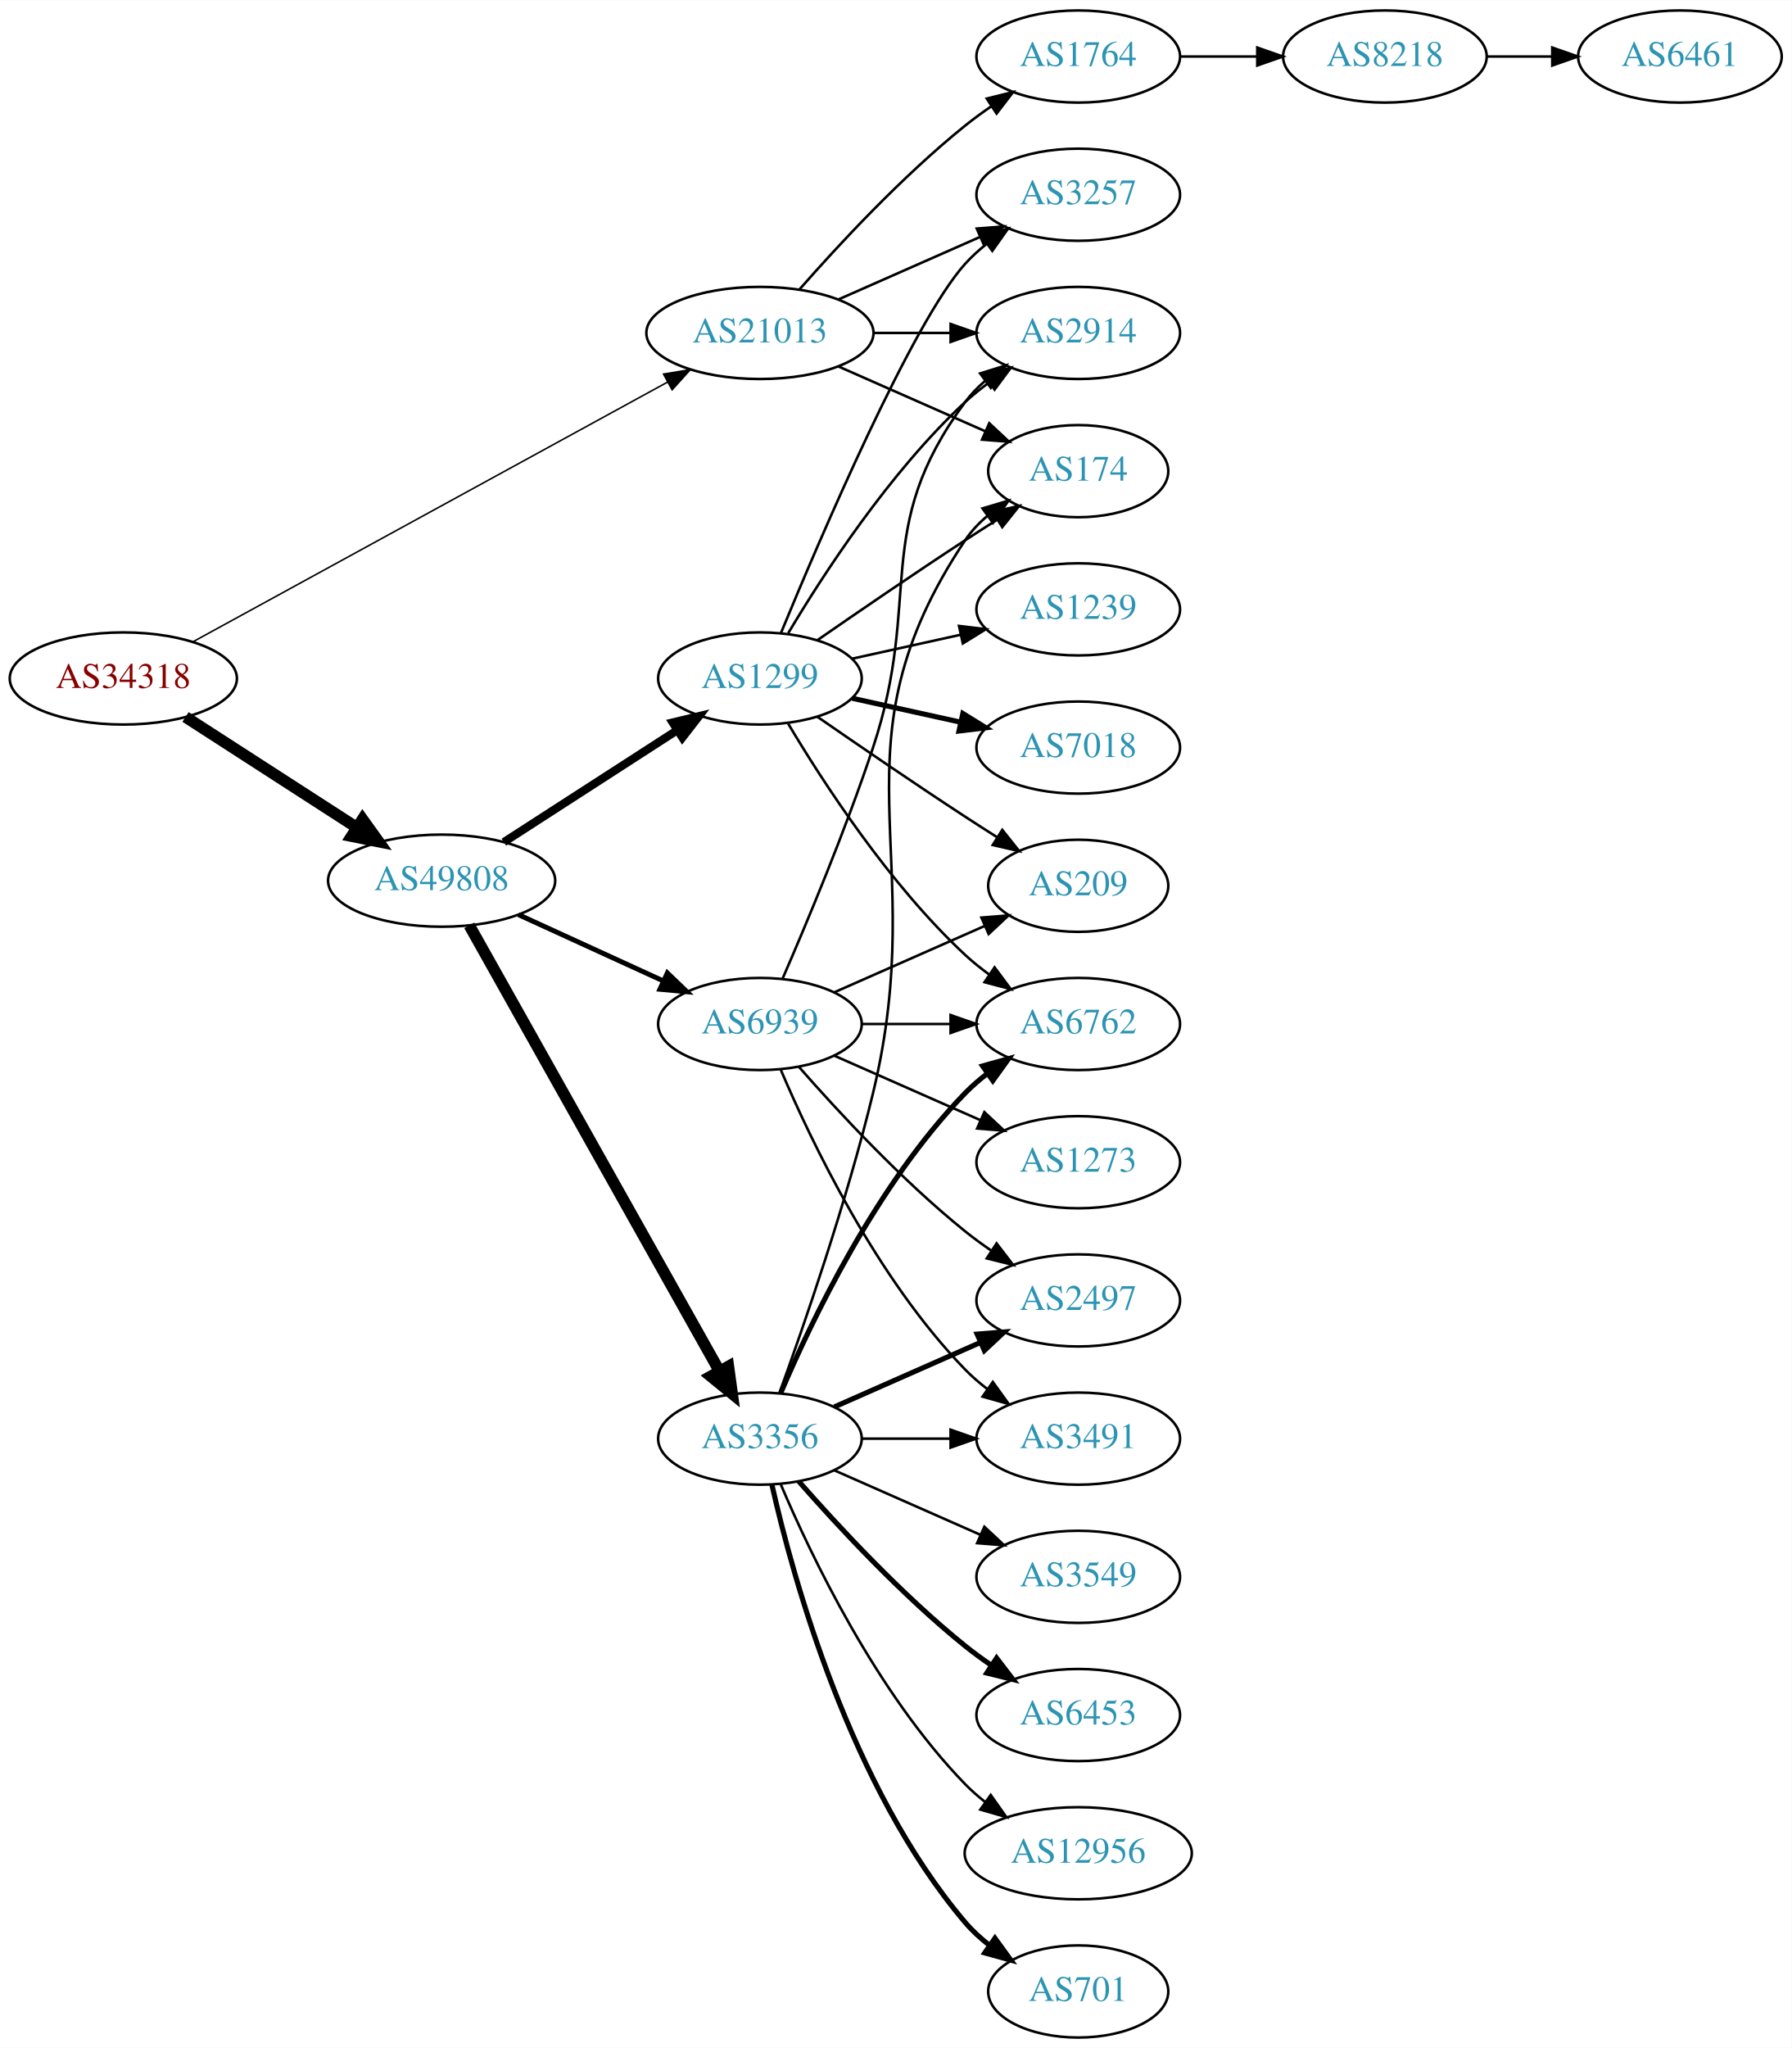
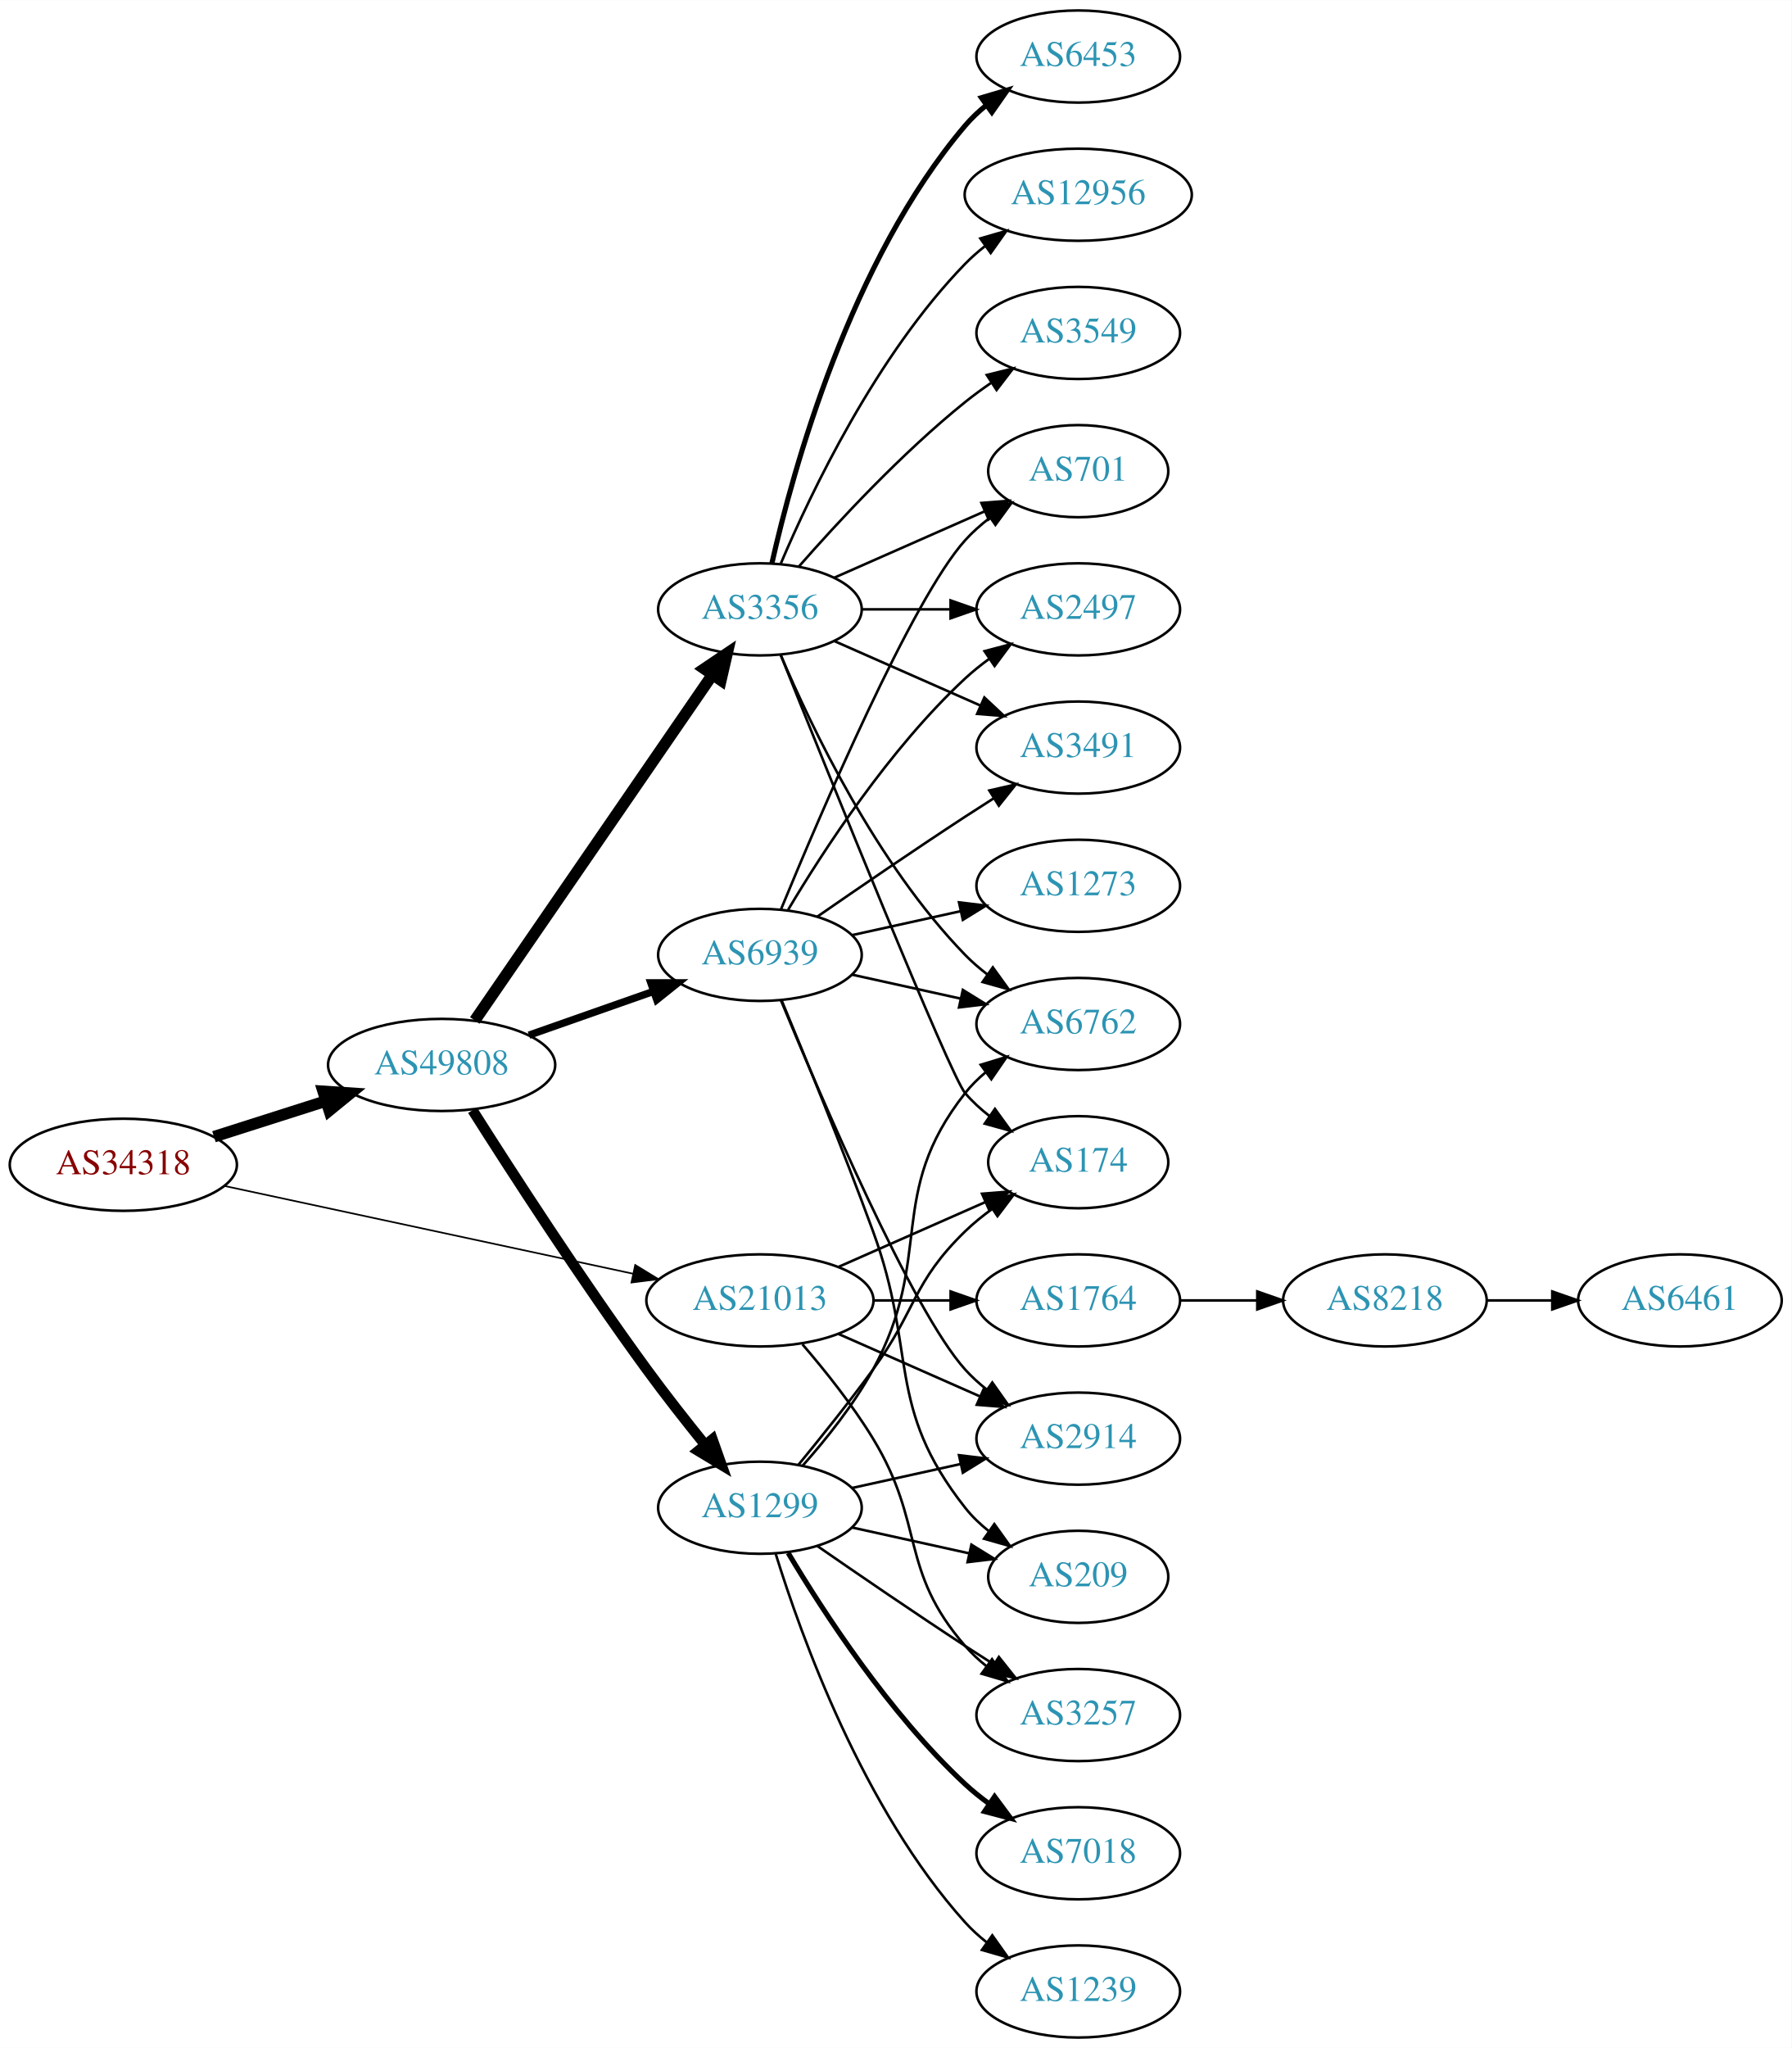
<svg xmlns="http://www.w3.org/2000/svg" xmlns:xlink="http://www.w3.org/1999/xlink" width="700pt" height="800pt" viewBox="0.00 0.00 700.15 800.00">
  <g id="graph0" class="graph" transform="scale(1 1) rotate(0) translate(4 796)">
    <polygon fill="white" stroke="none" points="-4,4 -4,-796 696.155,-796 696.155,4 -4,4" />
    <g id="node1" class="node">
      <g id="a_node1">
        <a xlink:href="/asn/34318" xlink:title="AS34318 ~ Flashnet GmbH [AT]">
-           <ellipse fill="#ffffff" stroke="black" cx="44.196" cy="-531" rx="44.393" ry="18" />
-           <text text-anchor="middle" x="44.196" y="-527.3" font-family="Times,serif" font-size="14.00" fill="#880000">AS34318</text>
+           <ellipse fill="#ffffff" stroke="black" cx="44.196" cy="-341" rx="44.393" ry="18" />
+           <text text-anchor="middle" x="44.196" y="-337.3" font-family="Times,serif" font-size="14.00" fill="#880000">AS34318</text>
        </a>
      </g>
    </g>
    <g id="node2" class="node">
      <g id="a_node2">
        <a xlink:href="/asn/21013" xlink:title="AS21013 ~ Wels, AT [AT]">
-           <ellipse fill="#ffffff" stroke="black" cx="292.98" cy="-666" rx="44.393" ry="18" />
-           <text text-anchor="middle" x="292.98" y="-662.3" font-family="Times,serif" font-size="14.00" fill="#2c94b3">AS21013</text>
+           <ellipse fill="#ffffff" stroke="black" cx="292.98" cy="-288" rx="44.393" ry="18" />
+           <text text-anchor="middle" x="292.98" y="-284.3" font-family="Times,serif" font-size="14.00" fill="#2c94b3">AS21013</text>
        </a>
      </g>
    </g>
    <g id="edge1" class="edge">
-       <path fill="none" stroke="black" stroke-width="0.6" d="M71.606,-545.447C116.322,-569.909 206.941,-619.48 256.921,-646.821" />
-       <polygon fill="black" stroke="black" stroke-width="0.6" points="255.307,-649.928 265.76,-651.657 258.667,-643.787 255.307,-649.928" />
+       <path fill="none" stroke="black" stroke-width="0.643" d="M83.756,-332.719C126.823,-323.47 196.612,-308.482 243.381,-298.437" />
+       <polygon fill="black" stroke="black" stroke-width="0.643" points="244.243,-301.832 253.285,-296.31 242.773,-294.988 244.243,-301.832" />
    </g>
    <g id="node3" class="node">
      <g id="a_node3">
        <a xlink:href="/asn/49808" xlink:title="AS49808 ~ POWERSPEED-AS [AT]">
-           <ellipse fill="#ffffff" stroke="black" cx="168.588" cy="-452" rx="44.393" ry="18" />
-           <text text-anchor="middle" x="168.588" y="-448.3" font-family="Times,serif" font-size="14.00" fill="#2c94b3">AS49808</text>
+           <ellipse fill="#ffffff" stroke="black" cx="168.588" cy="-380" rx="44.393" ry="18" />
+           <text text-anchor="middle" x="168.588" y="-376.3" font-family="Times,serif" font-size="14.00" fill="#2c94b3">AS49808</text>
        </a>
      </g>
    </g>
    <g id="edge2" class="edge">
-       <path fill="none" stroke="black" stroke-width="4.5" d="M68.505,-515.955C87.44,-503.733 114.352,-486.362 135.352,-472.808" />
-       <polygon fill="black" stroke="black" stroke-width="4.5" points="137.683,-475.99 143.949,-467.258 133.412,-469.373 137.683,-475.99" />
+       <path fill="none" stroke="black" stroke-width="4.5" d="M79.615,-351.967C93.172,-356.288 108.914,-361.304 123.302,-365.888" />
+       <polygon fill="black" stroke="black" stroke-width="4.5" points="122.28,-369.695 133.004,-368.98 124.671,-362.192 122.28,-369.695" />
    </g>
    <g id="node4" class="node">
      <g id="a_node4">
-         <a xlink:href="/asn/3257" xlink:title="AS3257 ~ GTT [DE]">
-           <ellipse fill="#ffffff" stroke="black" cx="417.373" cy="-720" rx="39.794" ry="18" />
-           <text text-anchor="middle" x="417.373" y="-716.3" font-family="Times,serif" font-size="14.00" fill="#2c94b3">AS3257</text>
+         <a xlink:href="/asn/1764" xlink:title="AS1764 ~ NEXTLAYER-AS [AT]">
+           <ellipse fill="#ffffff" stroke="black" cx="417.373" cy="-288" rx="39.794" ry="18" />
+           <text text-anchor="middle" x="417.373" y="-284.3" font-family="Times,serif" font-size="14.00" fill="#2c94b3">AS1764</text>
        </a>
      </g>
    </g>
    <g id="edge3" class="edge">
-       <path fill="none" stroke="black" d="M323.608,-679.072C340.203,-686.393 361.062,-695.597 378.795,-703.421" />
-       <polygon fill="black" stroke="black" points="377.717,-706.77 388.279,-707.605 380.543,-700.366 377.717,-706.77" />
+       <path fill="none" stroke="black" d="M337.476,-288C347.165,-288 357.502,-288 367.394,-288" />
+       <polygon fill="black" stroke="black" points="367.497,-291.5 377.497,-288 367.497,-284.5 367.497,-291.5" />
    </g>
    <g id="node5" class="node">
      <g id="a_node5">
        <a xlink:href="/asn/174" xlink:title="AS174 ~ Cogent Communications [US]">
-           <ellipse fill="#ffffff" stroke="black" cx="417.373" cy="-612" rx="35.194" ry="18" />
-           <text text-anchor="middle" x="417.373" y="-608.3" font-family="Times,serif" font-size="14.00" fill="#2c94b3">AS174</text>
+           <ellipse fill="#ffffff" stroke="black" cx="417.373" cy="-342" rx="35.194" ry="18" />
+           <text text-anchor="middle" x="417.373" y="-338.3" font-family="Times,serif" font-size="14.00" fill="#2c94b3">AS174</text>
        </a>
      </g>
    </g>
    <g id="edge4" class="edge">
-       <path fill="none" stroke="black" d="M323.608,-652.928C340.879,-645.308 362.77,-635.65 380.948,-627.629" />
-       <polygon fill="black" stroke="black" points="382.605,-630.724 390.341,-623.485 379.78,-624.32 382.605,-630.724" />
+       <path fill="none" stroke="black" d="M323.608,-301.072C340.879,-308.692 362.77,-318.35 380.948,-326.371" />
+       <polygon fill="black" stroke="black" points="379.78,-329.68 390.341,-330.515 382.605,-323.276 379.78,-329.68" />
    </g>
    <g id="node6" class="node">
      <g id="a_node6">
-         <a xlink:href="/asn/1764" xlink:title="AS1764 ~ NEXTLAYER-AS [AT]">
-           <ellipse fill="#ffffff" stroke="black" cx="417.373" cy="-774" rx="39.794" ry="18" />
-           <text text-anchor="middle" x="417.373" y="-770.3" font-family="Times,serif" font-size="14.00" fill="#2c94b3">AS1764</text>
+         <a xlink:href="/asn/2914" xlink:title="AS2914 ~ NTT America, Inc. [US]">
+           <ellipse fill="#ffffff" stroke="black" cx="417.373" cy="-234" rx="39.794" ry="18" />
+           <text text-anchor="middle" x="417.373" y="-230.3" font-family="Times,serif" font-size="14.00" fill="#2c94b3">AS2914</text>
        </a>
      </g>
    </g>
    <g id="edge5" class="edge">
-       <path fill="none" stroke="black" d="M308.413,-682.983C323.544,-700.229 348.509,-727.148 373.176,-747 376.432,-749.62 379.957,-752.192 383.542,-754.646" />
-       <polygon fill="black" stroke="black" points="381.629,-757.577 391.914,-760.121 385.46,-751.719 381.629,-757.577" />
+       <path fill="none" stroke="black" d="M323.608,-274.928C340.203,-267.607 361.062,-258.403 378.795,-250.579" />
+       <polygon fill="black" stroke="black" points="380.543,-253.634 388.279,-246.395 377.717,-247.23 380.543,-253.634" />
    </g>
    <g id="node7" class="node">
      <g id="a_node7">
-         <a xlink:href="/asn/2914" xlink:title="AS2914 ~ NTT America, Inc. [US]">
-           <ellipse fill="#ffffff" stroke="black" cx="417.373" cy="-666" rx="39.794" ry="18" />
-           <text text-anchor="middle" x="417.373" y="-662.3" font-family="Times,serif" font-size="14.00" fill="#2c94b3">AS2914</text>
+         <a xlink:href="/asn/3257" xlink:title="AS3257 ~ GTT [DE]">
+           <ellipse fill="#ffffff" stroke="black" cx="417.373" cy="-126" rx="39.794" ry="18" />
+           <text text-anchor="middle" x="417.373" y="-122.3" font-family="Times,serif" font-size="14.00" fill="#2c94b3">AS3257</text>
        </a>
      </g>
    </g>
    <g id="edge6" class="edge">
-       <path fill="none" stroke="black" d="M337.476,-666C347.165,-666 357.502,-666 367.394,-666" />
-       <polygon fill="black" stroke="black" points="367.497,-669.5 377.497,-666 367.497,-662.5 367.497,-669.5" />
+       <path fill="none" stroke="black" d="M309.589,-270.847C318.392,-260.629 329.191,-247.129 337.176,-234 357.649,-200.342 347.342,-182.742 373.176,-153 375.641,-150.162 378.478,-147.523 381.496,-145.094" />
+       <polygon fill="black" stroke="black" points="383.682,-147.833 389.774,-139.164 379.606,-142.142 383.682,-147.833" />
    </g>
    <g id="node10" class="node">
      <g id="a_node10">
-         <a xlink:href="/asn/1299" xlink:title="AS1299 ~ Telia Carrier [EU]">
-           <ellipse fill="#ffffff" stroke="black" cx="292.98" cy="-531" rx="39.794" ry="18" />
-           <text text-anchor="middle" x="292.98" y="-527.3" font-family="Times,serif" font-size="14.00" fill="#2c94b3">AS1299</text>
+         <a xlink:href="/asn/3356" xlink:title="AS3356 ~ Level 3 Parent, LLC [US]">
+           <ellipse fill="#ffffff" stroke="black" cx="292.98" cy="-558" rx="39.794" ry="18" />
+           <text text-anchor="middle" x="292.98" y="-554.3" font-family="Times,serif" font-size="14.00" fill="#2c94b3">AS3356</text>
        </a>
      </g>
    </g>
    <g id="edge9" class="edge">
-       <path fill="none" stroke="black" stroke-width="3.214" d="M192.897,-467.045C212.075,-479.424 239.436,-497.084 260.549,-510.712" />
-       <polygon fill="black" stroke="black" stroke-width="3.214" points="258.872,-513.796 269.172,-516.278 262.669,-507.914 258.872,-513.796" />
+       <path fill="none" stroke="black" stroke-width="4.5" d="M181.547,-397.391C203.173,-428.843 248.881,-495.319 274.187,-532.122" />
+       <polygon fill="black" stroke="black" stroke-width="4.5" points="271.243,-534.791 280.154,-540.8 277.732,-530.329 271.243,-534.791" />
    </g>
    <g id="node11" class="node">
      <g id="a_node11">
-         <a xlink:href="/asn/3356" xlink:title="AS3356 ~ Level 3 Parent, LLC [US]">
-           <ellipse fill="#ffffff" stroke="black" cx="292.98" cy="-234" rx="39.794" ry="18" />
-           <text text-anchor="middle" x="292.98" y="-230.3" font-family="Times,serif" font-size="14.00" fill="#2c94b3">AS3356</text>
+         <a xlink:href="/asn/1299" xlink:title="AS1299 ~ Telia Carrier [EU]">
+           <ellipse fill="#ffffff" stroke="black" cx="292.98" cy="-207" rx="39.794" ry="18" />
+           <text text-anchor="middle" x="292.98" y="-203.3" font-family="Times,serif" font-size="14.00" fill="#2c94b3">AS1299</text>
        </a>
      </g>
    </g>
    <g id="edge10" class="edge">
-       <path fill="none" stroke="black" stroke-width="4.5" d="M179.397,-434.529C200.792,-396.421 251.761,-305.637 277.122,-260.466" />
-       <polygon fill="black" stroke="black" stroke-width="4.5" points="280.663,-262.202 282.125,-251.555 273.796,-258.347 280.663,-262.202" />
+       <path fill="none" stroke="black" stroke-width="4.091" d="M180.662,-362.331C195.564,-338.8 223.165,-296.068 248.784,-261 255.942,-251.203 264.18,-240.725 271.53,-231.632" />
+       <polygon fill="black" stroke="black" stroke-width="4.091" points="274.429,-233.74 277.974,-223.728 268.881,-229.216 274.429,-233.74" />
    </g>
    <g id="node12" class="node">
      <g id="a_node12">
        <a xlink:href="/asn/6939" xlink:title="AS6939 ~ Hurricane Electric LLC [US]">
-           <ellipse fill="#ffffff" stroke="black" cx="292.98" cy="-396" rx="39.794" ry="18" />
-           <text text-anchor="middle" x="292.98" y="-392.3" font-family="Times,serif" font-size="14.00" fill="#2c94b3">AS6939</text>
+           <ellipse fill="#ffffff" stroke="black" cx="292.98" cy="-423" rx="39.794" ry="18" />
+           <text text-anchor="middle" x="292.98" y="-419.3" font-family="Times,serif" font-size="14.00" fill="#2c94b3">AS6939</text>
        </a>
      </g>
    </g>
    <g id="edge11" class="edge">
-       <path fill="none" stroke="black" stroke-width="1.929" d="M198.593,-438.729C215.569,-430.962 237.164,-421.081 255.311,-412.778" />
-       <polygon fill="black" stroke="black" stroke-width="1.929" points="256.807,-415.942 264.444,-408.599 253.894,-409.577 256.807,-415.942" />
+       <path fill="none" stroke="black" stroke-width="2.864" d="M202.709,-391.636C217.718,-396.909 235.603,-403.193 251.409,-408.746" />
+       <polygon fill="black" stroke="black" stroke-width="2.864" points="250.343,-412.081 260.937,-412.094 252.663,-405.477 250.343,-412.081" />
    </g>
    <g id="node8" class="node">
      <g id="a_node8">
        <a xlink:href="/asn/8218" xlink:title="AS8218 ~ legacy Neotelecoms [FR]">
-           <ellipse fill="#ffffff" stroke="black" cx="537.215" cy="-774" rx="39.794" ry="18" />
-           <text text-anchor="middle" x="537.215" y="-770.3" font-family="Times,serif" font-size="14.00" fill="#2c94b3">AS8218</text>
+           <ellipse fill="#ffffff" stroke="black" cx="537.215" cy="-288" rx="39.794" ry="18" />
+           <text text-anchor="middle" x="537.215" y="-284.3" font-family="Times,serif" font-size="14.00" fill="#2c94b3">AS8218</text>
        </a>
      </g>
    </g>
    <g id="edge7" class="edge">
-       <path fill="none" stroke="black" d="M457.285,-774C466.839,-774 477.188,-774 487.151,-774" />
-       <polygon fill="black" stroke="black" points="487.343,-777.5 497.343,-774 487.343,-770.5 487.343,-777.5" />
+       <path fill="none" stroke="black" d="M457.285,-288C466.839,-288 477.188,-288 487.151,-288" />
+       <polygon fill="black" stroke="black" points="487.343,-291.5 497.343,-288 487.343,-284.5 487.343,-291.5" />
    </g>
    <g id="node9" class="node">
      <g id="a_node9">
        <a xlink:href="/asn/6461" xlink:title="AS6461 ~ Zayo Bandwidth [US]">
-           <ellipse fill="#ffffff" stroke="black" cx="652.508" cy="-774" rx="39.794" ry="18" />
-           <text text-anchor="middle" x="652.508" y="-770.3" font-family="Times,serif" font-size="14.00" fill="#2c94b3">AS6461</text>
+           <ellipse fill="#ffffff" stroke="black" cx="652.508" cy="-288" rx="39.794" ry="18" />
+           <text text-anchor="middle" x="652.508" y="-284.3" font-family="Times,serif" font-size="14.00" fill="#2c94b3">AS6461</text>
        </a>
      </g>
    </g>
    <g id="edge8" class="edge">
-       <path fill="none" stroke="black" d="M576.887,-774C585.09,-774 593.854,-774 602.386,-774" />
-       <polygon fill="black" stroke="black" points="602.626,-777.5 612.626,-774 602.626,-770.5 602.626,-777.5" />
-     </g>
-     <g id="edge18" class="edge">
-       <path fill="none" stroke="black" d="M301.139,-548.633C316.4,-585.658 352.429,-669.976 373.176,-693 375.693,-695.792 378.564,-698.401 381.603,-700.812" />
-       <polygon fill="black" stroke="black" points="379.732,-703.776 389.911,-706.715 383.786,-698.07 379.732,-703.776" />
-     </g>
-     <g id="edge16" class="edge">
-       <path fill="none" stroke="black" d="M315.337,-545.901C331.188,-556.877 353.391,-572.079 373.176,-585 377.221,-587.642 381.507,-590.385 385.746,-593.067" />
-       <polygon fill="black" stroke="black" points="383.96,-596.079 394.29,-598.432 387.683,-590.15 383.96,-596.079" />
-     </g>
-     <g id="edge17" class="edge">
-       <path fill="none" stroke="black" d="M304.026,-548.671C317.597,-571.472 343.529,-611.472 373.176,-639 376.083,-641.699 379.296,-644.28 382.62,-646.703" />
-       <polygon fill="black" stroke="black" points="380.755,-649.667 390.998,-652.375 384.679,-643.87 380.755,-649.667" />
+       <path fill="none" stroke="black" d="M576.887,-288C585.09,-288 593.854,-288 602.386,-288" />
+       <polygon fill="black" stroke="black" points="602.626,-291.5 612.626,-288 602.626,-284.5 602.626,-291.5" />
+     </g>
+     <g id="edge19" class="edge">
+       <path fill="none" stroke="black" d="M301.051,-540.319C319.346,-494.682 367.229,-375.997 373.176,-369 375.947,-365.74 379.213,-362.748 382.688,-360.039" />
+       <polygon fill="black" stroke="black" points="384.824,-362.818 391.042,-354.239 380.832,-357.068 384.824,-362.818" />
    </g>
    <g id="node13" class="node">
      <g id="a_node13">
-         <a xlink:href="/asn/1239" xlink:title="AS1239 ~ Sprint [US]">
-           <ellipse fill="#ffffff" stroke="black" cx="417.373" cy="-558" rx="39.794" ry="18" />
-           <text text-anchor="middle" x="417.373" y="-554.3" font-family="Times,serif" font-size="14.00" fill="#2c94b3">AS1239</text>
-         </a>
-       </g>
-     </g>
-     <g id="edge12" class="edge">
-       <path fill="none" stroke="black" d="M329.053,-538.737C342.24,-541.646 357.42,-544.995 371.386,-548.076" />
-       <polygon fill="black" stroke="black" points="370.776,-551.525 381.295,-550.262 372.284,-544.69 370.776,-551.525" />
-     </g>
-     <g id="node14" class="node">
-       <g id="a_node14">
-         <a xlink:href="/asn/7018" xlink:title="AS7018 ~ AT&amp;T Services, Inc. [US]">
-           <ellipse fill="#ffffff" stroke="black" cx="417.373" cy="-504" rx="39.794" ry="18" />
-           <text text-anchor="middle" x="417.373" y="-500.3" font-family="Times,serif" font-size="14.00" fill="#2c94b3">AS7018</text>
-         </a>
-       </g>
-     </g>
-     <g id="edge13" class="edge">
-       <path fill="none" stroke="black" stroke-width="2" d="M329.053,-523.263C342.24,-520.354 357.42,-517.005 371.386,-513.924" />
-       <polygon fill="black" stroke="black" stroke-width="2" points="372.284,-517.31 381.295,-511.738 370.776,-510.475 372.284,-517.31" />
-     </g>
-     <g id="node15" class="node">
-       <g id="a_node15">
        <a xlink:href="/asn/6762" xlink:title="AS6762 ~ TELECOM ITALIA SPARKLE S.p.A. [IT]">
          <ellipse fill="#ffffff" stroke="black" cx="417.373" cy="-396" rx="39.794" ry="18" />
          <text text-anchor="middle" x="417.373" y="-392.3" font-family="Times,serif" font-size="14.00" fill="#2c94b3">AS6762</text>
        </a>
      </g>
    </g>
+     <g id="edge12" class="edge">
+       <path fill="none" stroke="black" d="M301.171,-540.025C312.938,-512.318 338.512,-458.652 373.176,-423 375.797,-420.305 378.737,-417.761 381.82,-415.392" />
+       <polygon fill="black" stroke="black" points="383.995,-418.141 390.189,-409.545 379.986,-412.403 383.995,-418.141" />
+     </g>
+     <g id="node14" class="node">
+       <g id="a_node14">
+         <a xlink:href="/asn/2497" xlink:title="AS2497 ~ Internet Initiative Japan Inc. [JP]">
+           <ellipse fill="#ffffff" stroke="black" cx="417.373" cy="-558" rx="39.794" ry="18" />
+           <text text-anchor="middle" x="417.373" y="-554.3" font-family="Times,serif" font-size="14.00" fill="#2c94b3">AS2497</text>
+         </a>
+       </g>
+     </g>
+     <g id="edge13" class="edge">
+       <path fill="none" stroke="black" d="M332.706,-558C343.644,-558 355.695,-558 367.161,-558" />
+       <polygon fill="black" stroke="black" points="367.479,-561.5 377.479,-558 367.479,-554.5 367.479,-561.5" />
+     </g>
+     <g id="node15" class="node">
+       <g id="a_node15">
+         <a xlink:href="/asn/6453" xlink:title="AS6453 ~ TATA COMMUNICATIONS (AMERICA) INC [US]">
+           <ellipse fill="#ffffff" stroke="black" cx="417.373" cy="-774" rx="39.794" ry="18" />
+           <text text-anchor="middle" x="417.373" y="-770.3" font-family="Times,serif" font-size="14.00" fill="#2c94b3">AS6453</text>
+         </a>
+       </g>
+     </g>
    <g id="edge14" class="edge">
-       <path fill="none" stroke="black" d="M304.026,-513.329C317.597,-490.528 343.529,-450.528 373.176,-423 376.083,-420.301 379.296,-417.72 382.62,-415.297" />
-       <polygon fill="black" stroke="black" points="384.679,-418.13 390.998,-409.625 380.755,-412.333 384.679,-418.13" />
+       <path fill="none" stroke="black" stroke-width="2" d="M297.674,-576.075C305.814,-612.148 328.247,-694.14 373.176,-747 375.611,-749.864 378.427,-752.521 381.432,-754.961" />
+       <polygon fill="black" stroke="black" stroke-width="2" points="379.531,-757.905 389.692,-760.906 383.62,-752.224 379.531,-757.905" />
    </g>
    <g id="node16" class="node">
      <g id="a_node16">
-         <a xlink:href="/asn/209" xlink:title="AS209 ~ CenturyLink Communications, LLC [US]">
-           <ellipse fill="#ffffff" stroke="black" cx="417.373" cy="-450" rx="35.194" ry="18" />
-           <text text-anchor="middle" x="417.373" y="-446.3" font-family="Times,serif" font-size="14.00" fill="#2c94b3">AS209</text>
+         <a xlink:href="/asn/12956" xlink:title="AS12956 ~ TELXIUS [ES]">
+           <ellipse fill="#ffffff" stroke="black" cx="417.373" cy="-720" rx="44.393" ry="18" />
+           <text text-anchor="middle" x="417.373" y="-716.3" font-family="Times,serif" font-size="14.00" fill="#2c94b3">AS12956</text>
        </a>
      </g>
    </g>
    <g id="edge15" class="edge">
-       <path fill="none" stroke="black" d="M315.337,-516.099C331.188,-505.123 353.391,-489.921 373.176,-477 377.221,-474.358 381.507,-471.615 385.746,-468.933" />
-       <polygon fill="black" stroke="black" points="387.683,-471.85 394.29,-463.568 383.96,-465.921 387.683,-471.85" />
-     </g>
-     <g id="edge26" class="edge">
-       <path fill="none" stroke="black" d="M300.542,-251.673C309.826,-277.243 326.817,-326.187 337.176,-369 360.066,-463.594 319.138,-504.056 373.176,-585 375.552,-588.558 378.572,-591.736 381.908,-594.549" />
-       <polygon fill="black" stroke="black" points="379.953,-597.455 390.112,-600.462 384.046,-591.776 379.953,-597.455" />
-     </g>
-     <g id="edge23" class="edge">
-       <path fill="none" stroke="black" stroke-width="2" d="M301.171,-251.975C312.938,-279.682 338.512,-333.348 373.176,-369 375.797,-371.695 378.737,-374.239 381.82,-376.608" />
-       <polygon fill="black" stroke="black" stroke-width="2" points="379.986,-379.597 390.189,-382.455 383.995,-373.859 379.986,-379.597" />
+       <path fill="none" stroke="black" d="M301.171,-575.975C312.938,-603.682 338.512,-657.348 373.176,-693 375.592,-695.485 378.281,-697.842 381.102,-700.051" />
+       <polygon fill="black" stroke="black" points="379.109,-702.929 389.286,-705.873 383.167,-697.225 379.109,-702.929" />
    </g>
    <g id="node17" class="node">
      <g id="a_node17">
        <a xlink:href="/asn/3549" xlink:title="AS3549 ~ Level 3 Parent, LLC [US]">
-           <ellipse fill="#ffffff" stroke="black" cx="417.373" cy="-180" rx="39.794" ry="18" />
-           <text text-anchor="middle" x="417.373" y="-176.3" font-family="Times,serif" font-size="14.00" fill="#2c94b3">AS3549</text>
-         </a>
-       </g>
-     </g>
-     <g id="edge19" class="edge">
-       <path fill="none" stroke="black" d="M322.06,-221.611C339.008,-214.134 360.805,-204.517 379.174,-196.412" />
-       <polygon fill="black" stroke="black" points="380.688,-199.57 388.424,-192.331 377.862,-193.166 380.688,-199.57" />
+           <ellipse fill="#ffffff" stroke="black" cx="417.373" cy="-666" rx="39.794" ry="18" />
+           <text text-anchor="middle" x="417.373" y="-662.3" font-family="Times,serif" font-size="14.00" fill="#2c94b3">AS3549</text>
+         </a>
+       </g>
+     </g>
+     <g id="edge16" class="edge">
+       <path fill="none" stroke="black" d="M308.133,-574.663C323.234,-591.894 348.355,-619.024 373.176,-639 376.432,-641.62 379.957,-644.192 383.542,-646.646" />
+       <polygon fill="black" stroke="black" points="381.629,-649.577 391.914,-652.121 385.46,-643.719 381.629,-649.577" />
    </g>
    <g id="node18" class="node">
      <g id="a_node18">
-         <a xlink:href="/asn/6453" xlink:title="AS6453 ~ TATA COMMUNICATIONS (AMERICA) INC [US]">
-           <ellipse fill="#ffffff" stroke="black" cx="417.373" cy="-126" rx="39.794" ry="18" />
-           <text text-anchor="middle" x="417.373" y="-122.3" font-family="Times,serif" font-size="14.00" fill="#2c94b3">AS6453</text>
-         </a>
-       </g>
-     </g>
-     <g id="edge20" class="edge">
-       <path fill="none" stroke="black" stroke-width="2" d="M308.133,-217.337C323.234,-200.106 348.355,-172.976 373.176,-153 376.432,-150.38 379.957,-147.808 383.542,-145.354" />
-       <polygon fill="black" stroke="black" stroke-width="2" points="385.46,-148.281 391.914,-139.879 381.629,-142.423 385.46,-148.281" />
+         <a xlink:href="/asn/3491" xlink:title="AS3491 ~ PCCW Global, Inc. [US]">
+           <ellipse fill="#ffffff" stroke="black" cx="417.373" cy="-504" rx="39.794" ry="18" />
+           <text text-anchor="middle" x="417.373" y="-500.3" font-family="Times,serif" font-size="14.00" fill="#2c94b3">AS3491</text>
+         </a>
+       </g>
+     </g>
+     <g id="edge17" class="edge">
+       <path fill="none" stroke="black" d="M322.06,-545.611C339.008,-538.134 360.805,-528.517 379.174,-520.412" />
+       <polygon fill="black" stroke="black" points="380.688,-523.57 388.424,-516.331 377.862,-517.166 380.688,-523.57" />
    </g>
    <g id="node19" class="node">
      <g id="a_node19">
-         <a xlink:href="/asn/12956" xlink:title="AS12956 ~ TELXIUS [ES]">
-           <ellipse fill="#ffffff" stroke="black" cx="417.373" cy="-72" rx="44.393" ry="18" />
-           <text text-anchor="middle" x="417.373" y="-68.3" font-family="Times,serif" font-size="14.00" fill="#2c94b3">AS12956</text>
-         </a>
-       </g>
+         <a xlink:href="/asn/701" xlink:title="AS701 ~ UUNET [US]">
+           <ellipse fill="#ffffff" stroke="black" cx="417.373" cy="-612" rx="35.194" ry="18" />
+           <text text-anchor="middle" x="417.373" y="-608.3" font-family="Times,serif" font-size="14.00" fill="#2c94b3">AS701</text>
+         </a>
+       </g>
+     </g>
+     <g id="edge18" class="edge">
+       <path fill="none" stroke="black" d="M322.06,-570.389C339.488,-578.078 362.045,-588.031 380.729,-596.274" />
+       <polygon fill="black" stroke="black" points="379.537,-599.573 390.099,-600.408 382.362,-593.169 379.537,-599.573" />
+     </g>
+     <g id="edge24" class="edge">
+       <path fill="none" stroke="black" d="M307.983,-223.731C316.631,-234.25 327.823,-248.208 337.176,-261 354.201,-284.284 352.483,-294.906 373.176,-315 376.404,-318.134 380.055,-321.089 383.833,-323.812" />
+       <polygon fill="black" stroke="black" points="381.931,-326.75 392.194,-329.383 385.812,-320.925 381.931,-326.75" />
+     </g>
+     <g id="edge23" class="edge">
+       <path fill="none" stroke="black" d="M329.053,-214.737C342.24,-217.646 357.42,-220.995 371.386,-224.076" />
+       <polygon fill="black" stroke="black" points="370.776,-227.525 381.295,-226.262 372.284,-220.69 370.776,-227.525" />
+     </g>
+     <g id="edge25" class="edge">
+       <path fill="none" stroke="black" d="M315.337,-192.099C331.188,-181.123 353.391,-165.921 373.176,-153 376.758,-150.661 380.529,-148.241 384.289,-145.856" />
+       <polygon fill="black" stroke="black" points="386.352,-148.693 392.95,-140.404 382.623,-142.769 386.352,-148.693" />
    </g>
    <g id="edge21" class="edge">
-       <path fill="none" stroke="black" d="M301.171,-216.025C312.938,-188.318 338.512,-134.652 373.176,-99 375.592,-96.515 378.281,-94.159 381.102,-91.949" />
-       <polygon fill="black" stroke="black" points="383.167,-94.775 389.286,-86.127 379.109,-89.071 383.167,-94.775" />
+       <path fill="none" stroke="black" d="M309.652,-223.404C318.696,-233.579 329.718,-247.29 337.176,-261 361.355,-305.446 341.878,-329.246 373.176,-369 375.502,-371.953 378.245,-374.67 381.204,-377.147" />
+       <polygon fill="black" stroke="black" points="379.264,-380.064 389.401,-383.145 383.397,-374.415 379.264,-380.064" />
    </g>
    <g id="node20" class="node">
      <g id="a_node20">
-         <a xlink:href="/asn/2497" xlink:title="AS2497 ~ Internet Initiative Japan Inc. [JP]">
-           <ellipse fill="#ffffff" stroke="black" cx="417.373" cy="-288" rx="39.794" ry="18" />
-           <text text-anchor="middle" x="417.373" y="-284.3" font-family="Times,serif" font-size="14.00" fill="#2c94b3">AS2497</text>
-         </a>
-       </g>
-     </g>
-     <g id="edge22" class="edge">
-       <path fill="none" stroke="black" stroke-width="2" d="M322.06,-246.389C339.008,-253.866 360.805,-263.483 379.174,-271.588" />
-       <polygon fill="black" stroke="black" stroke-width="2" points="377.862,-274.834 388.424,-275.669 380.688,-268.43 377.862,-274.834" />
+         <a xlink:href="/asn/7018" xlink:title="AS7018 ~ AT&amp;T Services, Inc. [US]">
+           <ellipse fill="#ffffff" stroke="black" cx="417.373" cy="-72" rx="39.794" ry="18" />
+           <text text-anchor="middle" x="417.373" y="-68.3" font-family="Times,serif" font-size="14.00" fill="#2c94b3">AS7018</text>
+         </a>
+       </g>
+     </g>
+     <g id="edge20" class="edge">
+       <path fill="none" stroke="black" stroke-width="2" d="M304.026,-189.329C317.597,-166.528 343.529,-126.528 373.176,-99 376.083,-96.302 379.296,-93.72 382.62,-91.297" />
+       <polygon fill="black" stroke="black" stroke-width="2" points="384.679,-94.13 390.998,-85.625 380.755,-88.333 384.679,-94.13" />
    </g>
    <g id="node21" class="node">
      <g id="a_node21">
-         <a xlink:href="/asn/3491" xlink:title="AS3491 ~ PCCW Global, Inc. [US]">
-           <ellipse fill="#ffffff" stroke="black" cx="417.373" cy="-234" rx="39.794" ry="18" />
-           <text text-anchor="middle" x="417.373" y="-230.3" font-family="Times,serif" font-size="14.00" fill="#2c94b3">AS3491</text>
-         </a>
-       </g>
-     </g>
-     <g id="edge24" class="edge">
-       <path fill="none" stroke="black" d="M332.706,-234C343.644,-234 355.695,-234 367.161,-234" />
-       <polygon fill="black" stroke="black" points="367.479,-237.5 377.479,-234 367.479,-230.5 367.479,-237.5" />
+         <a xlink:href="/asn/1239" xlink:title="AS1239 ~ Sprint [US]">
+           <ellipse fill="#ffffff" stroke="black" cx="417.373" cy="-18" rx="39.794" ry="18" />
+           <text text-anchor="middle" x="417.373" y="-14.3" font-family="Times,serif" font-size="14.00" fill="#2c94b3">AS1239</text>
+         </a>
+       </g>
+     </g>
+     <g id="edge22" class="edge">
+       <path fill="none" stroke="black" d="M299.118,-189.06C309.021,-157.021 333.359,-89.188 373.176,-45 375.693,-42.208 378.564,-39.599 381.603,-37.188" />
+       <polygon fill="black" stroke="black" points="383.786,-39.931 389.911,-31.285 379.732,-34.224 383.786,-39.931" />
    </g>
    <g id="node22" class="node">
      <g id="a_node22">
-         <a xlink:href="/asn/701" xlink:title="AS701 ~ UUNET [US]">
-           <ellipse fill="#ffffff" stroke="black" cx="417.373" cy="-18" rx="35.194" ry="18" />
-           <text text-anchor="middle" x="417.373" y="-14.3" font-family="Times,serif" font-size="14.00" fill="#2c94b3">AS701</text>
-         </a>
-       </g>
-     </g>
-     <g id="edge25" class="edge">
-       <path fill="none" stroke="black" stroke-width="2" d="M297.674,-215.925C305.814,-179.852 328.247,-97.86 373.176,-45 375.947,-41.74 379.213,-38.748 382.688,-36.039" />
-       <polygon fill="black" stroke="black" stroke-width="2" points="384.824,-38.818 391.042,-30.239 380.832,-33.068 384.824,-38.818" />
+         <a xlink:href="/asn/209" xlink:title="AS209 ~ CenturyLink Communications, LLC [US]">
+           <ellipse fill="#ffffff" stroke="black" cx="417.373" cy="-180" rx="35.194" ry="18" />
+           <text text-anchor="middle" x="417.373" y="-176.3" font-family="Times,serif" font-size="14.00" fill="#2c94b3">AS209</text>
+         </a>
+       </g>
+     </g>
+     <g id="edge26" class="edge">
+       <path fill="none" stroke="black" d="M329.053,-199.263C343.287,-196.123 359.841,-192.471 374.686,-189.196" />
+       <polygon fill="black" stroke="black" points="375.628,-192.572 384.64,-187 374.12,-185.737 375.628,-192.572" />
+     </g>
+     <g id="edge28" class="edge">
+       <path fill="none" stroke="black" d="M301.139,-405.367C316.4,-368.342 352.429,-284.024 373.176,-261 375.693,-258.208 378.564,-255.599 381.603,-253.188" />
+       <polygon fill="black" stroke="black" points="383.786,-255.93 389.911,-247.285 379.732,-250.224 383.786,-255.93" />
+     </g>
+     <g id="edge32" class="edge">
+       <path fill="none" stroke="black" d="M329.053,-415.263C342.24,-412.354 357.42,-409.005 371.386,-405.924" />
+       <polygon fill="black" stroke="black" points="372.284,-409.31 381.295,-403.738 370.776,-402.475 372.284,-409.31" />
+     </g>
+     <g id="edge33" class="edge">
+       <path fill="none" stroke="black" d="M304.026,-440.671C317.597,-463.472 343.529,-503.472 373.176,-531 376.083,-533.699 379.296,-536.28 382.62,-538.703" />
+       <polygon fill="black" stroke="black" points="380.755,-541.667 390.998,-544.375 384.679,-535.87 380.755,-541.667" />
+     </g>
+     <g id="edge31" class="edge">
+       <path fill="none" stroke="black" d="M315.337,-437.901C331.188,-448.877 353.391,-464.079 373.176,-477 376.758,-479.339 380.529,-481.759 384.289,-484.144" />
+       <polygon fill="black" stroke="black" points="382.623,-487.231 392.95,-489.596 386.352,-481.307 382.623,-487.231" />
    </g>
    <g id="edge27" class="edge">
-       <path fill="none" stroke="black" d="M301.83,-413.72C311.043,-434.918 326.423,-471.61 337.176,-504 356.742,-562.934 336.273,-589.059 373.176,-639 375.41,-642.023 378.093,-644.786 381.014,-647.293" />
-       <polygon fill="black" stroke="black" points="379.04,-650.186 389.157,-653.331 383.209,-644.563 379.04,-650.186" />
-     </g>
-     <g id="edge32" class="edge">
-       <path fill="none" stroke="black" d="M332.706,-396C343.644,-396 355.695,-396 367.161,-396" />
-       <polygon fill="black" stroke="black" points="367.479,-399.5 377.479,-396 367.479,-392.5 367.479,-399.5" />
+       <path fill="none" stroke="black" d="M301.139,-440.633C316.4,-477.658 352.429,-561.976 373.176,-585 376.04,-588.178 379.364,-591.119 382.872,-593.8" />
+       <polygon fill="black" stroke="black" points="381.038,-596.786 391.261,-599.569 385.005,-591.018 381.038,-596.786" />
    </g>
    <g id="edge29" class="edge">
-       <path fill="none" stroke="black" d="M322.06,-408.389C339.488,-416.078 362.045,-426.031 380.729,-434.274" />
-       <polygon fill="black" stroke="black" points="379.537,-437.573 390.099,-438.408 382.362,-431.169 379.537,-437.573" />
-     </g>
-     <g id="edge28" class="edge">
-       <path fill="none" stroke="black" d="M308.133,-379.337C323.234,-362.106 348.355,-334.976 373.176,-315 376.432,-312.38 379.957,-309.808 383.542,-307.354" />
-       <polygon fill="black" stroke="black" points="385.46,-310.281 391.914,-301.879 381.629,-304.423 385.46,-310.281" />
-     </g>
-     <g id="edge30" class="edge">
-       <path fill="none" stroke="black" d="M301.171,-378.025C312.938,-350.318 338.512,-296.652 373.176,-261 375.797,-258.305 378.737,-255.761 381.82,-253.392" />
-       <polygon fill="black" stroke="black" points="383.995,-256.141 390.189,-247.545 379.986,-250.403 383.995,-256.141" />
+       <path fill="none" stroke="black" d="M301.489,-405.161C310.373,-383.848 325.438,-347.046 337.176,-315 354.579,-267.49 341.878,-246.754 373.176,-207 375.823,-203.639 379.012,-200.583 382.443,-197.839" />
+       <polygon fill="black" stroke="black" points="384.581,-200.614 390.75,-192 380.556,-194.887 384.581,-200.614" />
    </g>
    <g id="node23" class="node">
      <g id="a_node23">
        <a xlink:href="/asn/1273" xlink:title="AS1273 ~ Vodafone Group PLC [EU]">
-           <ellipse fill="#ffffff" stroke="black" cx="417.373" cy="-342" rx="39.794" ry="18" />
-           <text text-anchor="middle" x="417.373" y="-338.3" font-family="Times,serif" font-size="14.00" fill="#2c94b3">AS1273</text>
-         </a>
-       </g>
-     </g>
-     <g id="edge31" class="edge">
-       <path fill="none" stroke="black" d="M322.06,-383.611C339.008,-376.134 360.805,-366.517 379.174,-358.412" />
-       <polygon fill="black" stroke="black" points="380.688,-361.57 388.424,-354.331 377.862,-355.166 380.688,-361.57" />
+           <ellipse fill="#ffffff" stroke="black" cx="417.373" cy="-450" rx="39.794" ry="18" />
+           <text text-anchor="middle" x="417.373" y="-446.3" font-family="Times,serif" font-size="14.00" fill="#2c94b3">AS1273</text>
+         </a>
+       </g>
+     </g>
+     <g id="edge30" class="edge">
+       <path fill="none" stroke="black" d="M329.053,-430.737C342.24,-433.646 357.42,-436.995 371.386,-440.076" />
+       <polygon fill="black" stroke="black" points="370.776,-443.525 381.295,-442.262 372.284,-436.69 370.776,-443.525" />
    </g>
  </g>
</svg>
